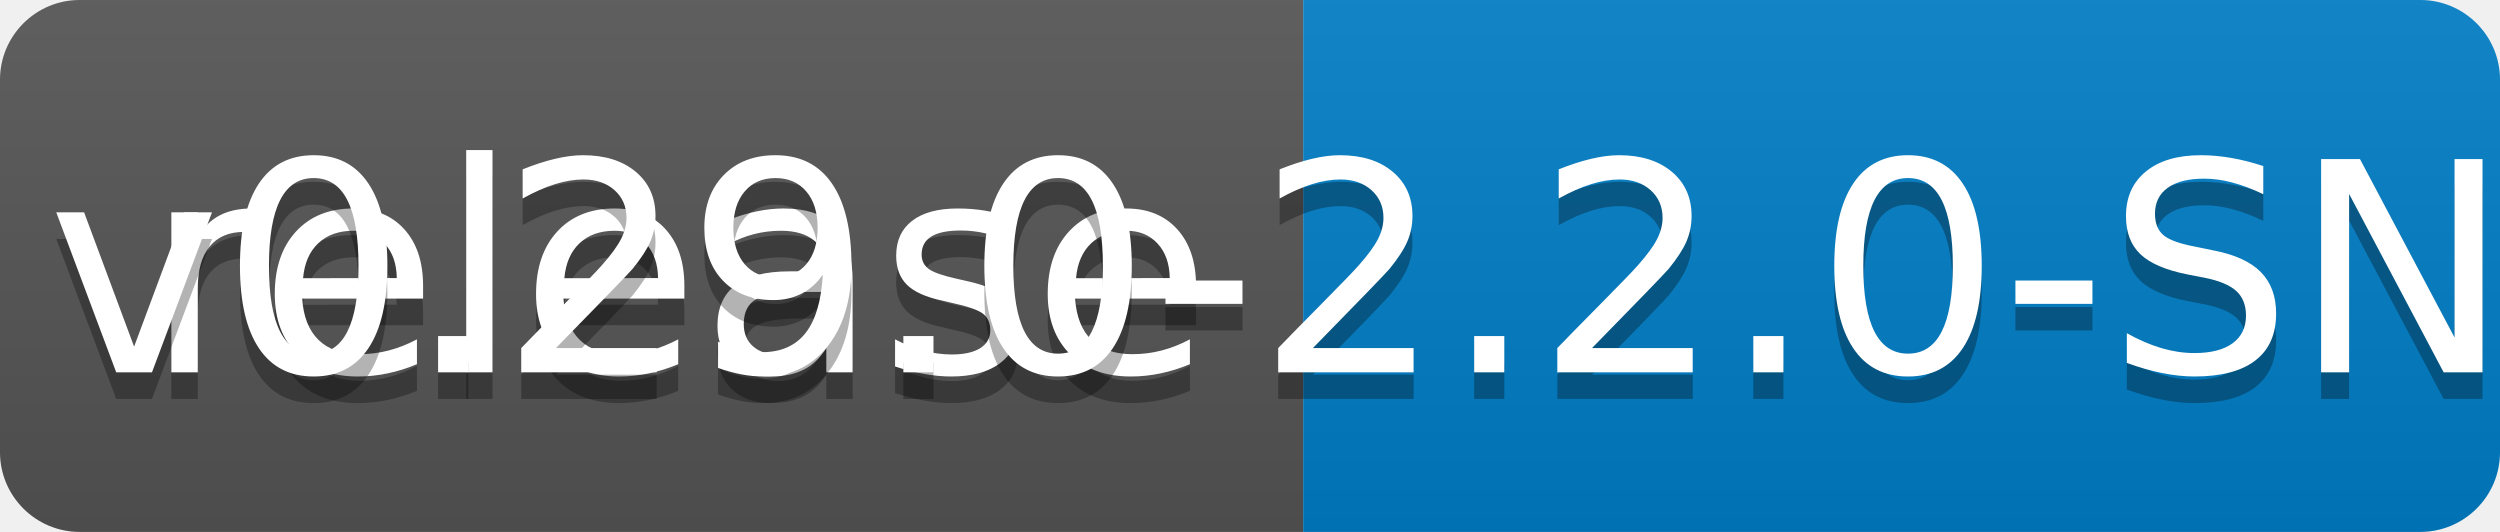
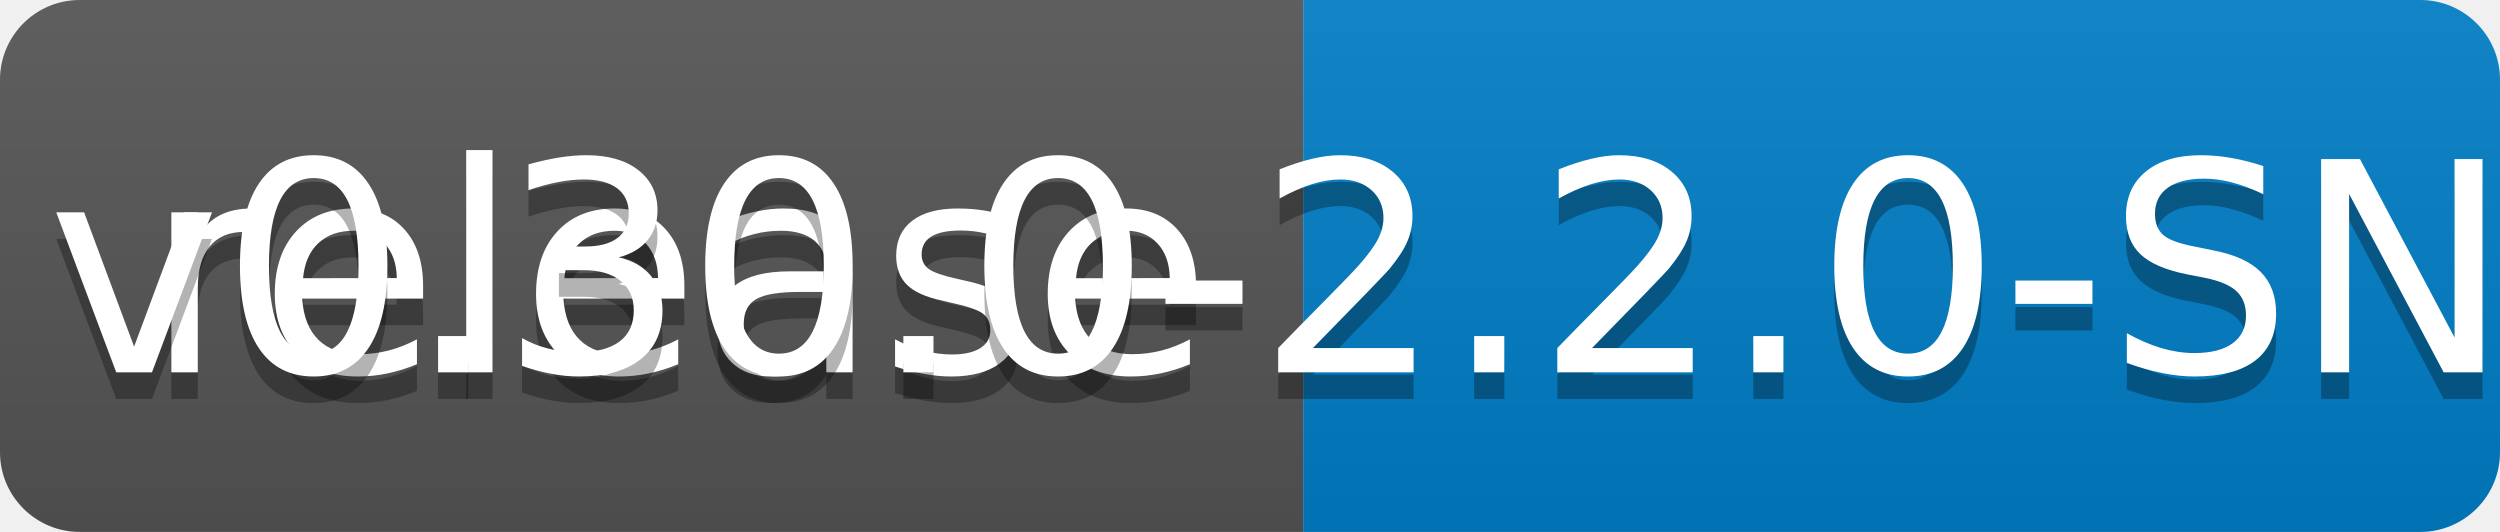
<svg xmlns="http://www.w3.org/2000/svg" width="94" height="20">
  <linearGradient id="b" x2="0" y2="100%">
    <stop offset="0" stop-color="#bbb" stop-opacity=".1" />
    <stop offset="1" stop-opacity=".1" />
  </linearGradient>
  <clipPath id="a">
    <rect width="94" height="20" rx="3" fill="#fff" />
  </clipPath>
  <g clip-path="url(#a)">
    <path fill="#555" d="M0 0h49v20H0z" />
    <path fill="#007ec6" d="M49 0h45v20H49z" />
    <path fill="url(#b)" d="M0 0h94v20H0z" />
  </g>
  <g fill="#fff" text-anchor="middle" font-family="DejaVu Sans,Verdana,Geneva,sans-serif" font-size="110">
    <text x="255" y="150" fill="#010101" fill-opacity=".3" transform="scale(.1)" textLength="390">release</text>
    <text x="255" y="140" transform="scale(.1)" textLength="390">release</text>
-     <text x="705" y="150" fill="#010101" fill-opacity=".3" transform="scale(.1)" textLength="350">v0.29.0-2.2.0-SNAPSHOT</text>
-     <text x="705" y="140" transform="scale(.1)" textLength="350">v0.29.0-2.2.0-SNAPSHOT</text>
+     <text x="705" y="150" fill="#010101" fill-opacity=".3" transform="scale(.1)" textLength="350">v0.30.0-2.2.0-SNAPSHOT</text>
+     <text x="705" y="140" transform="scale(.1)" textLength="350">v0.30.0-2.2.0-SNAPSHOT</text>
  </g>
</svg>
